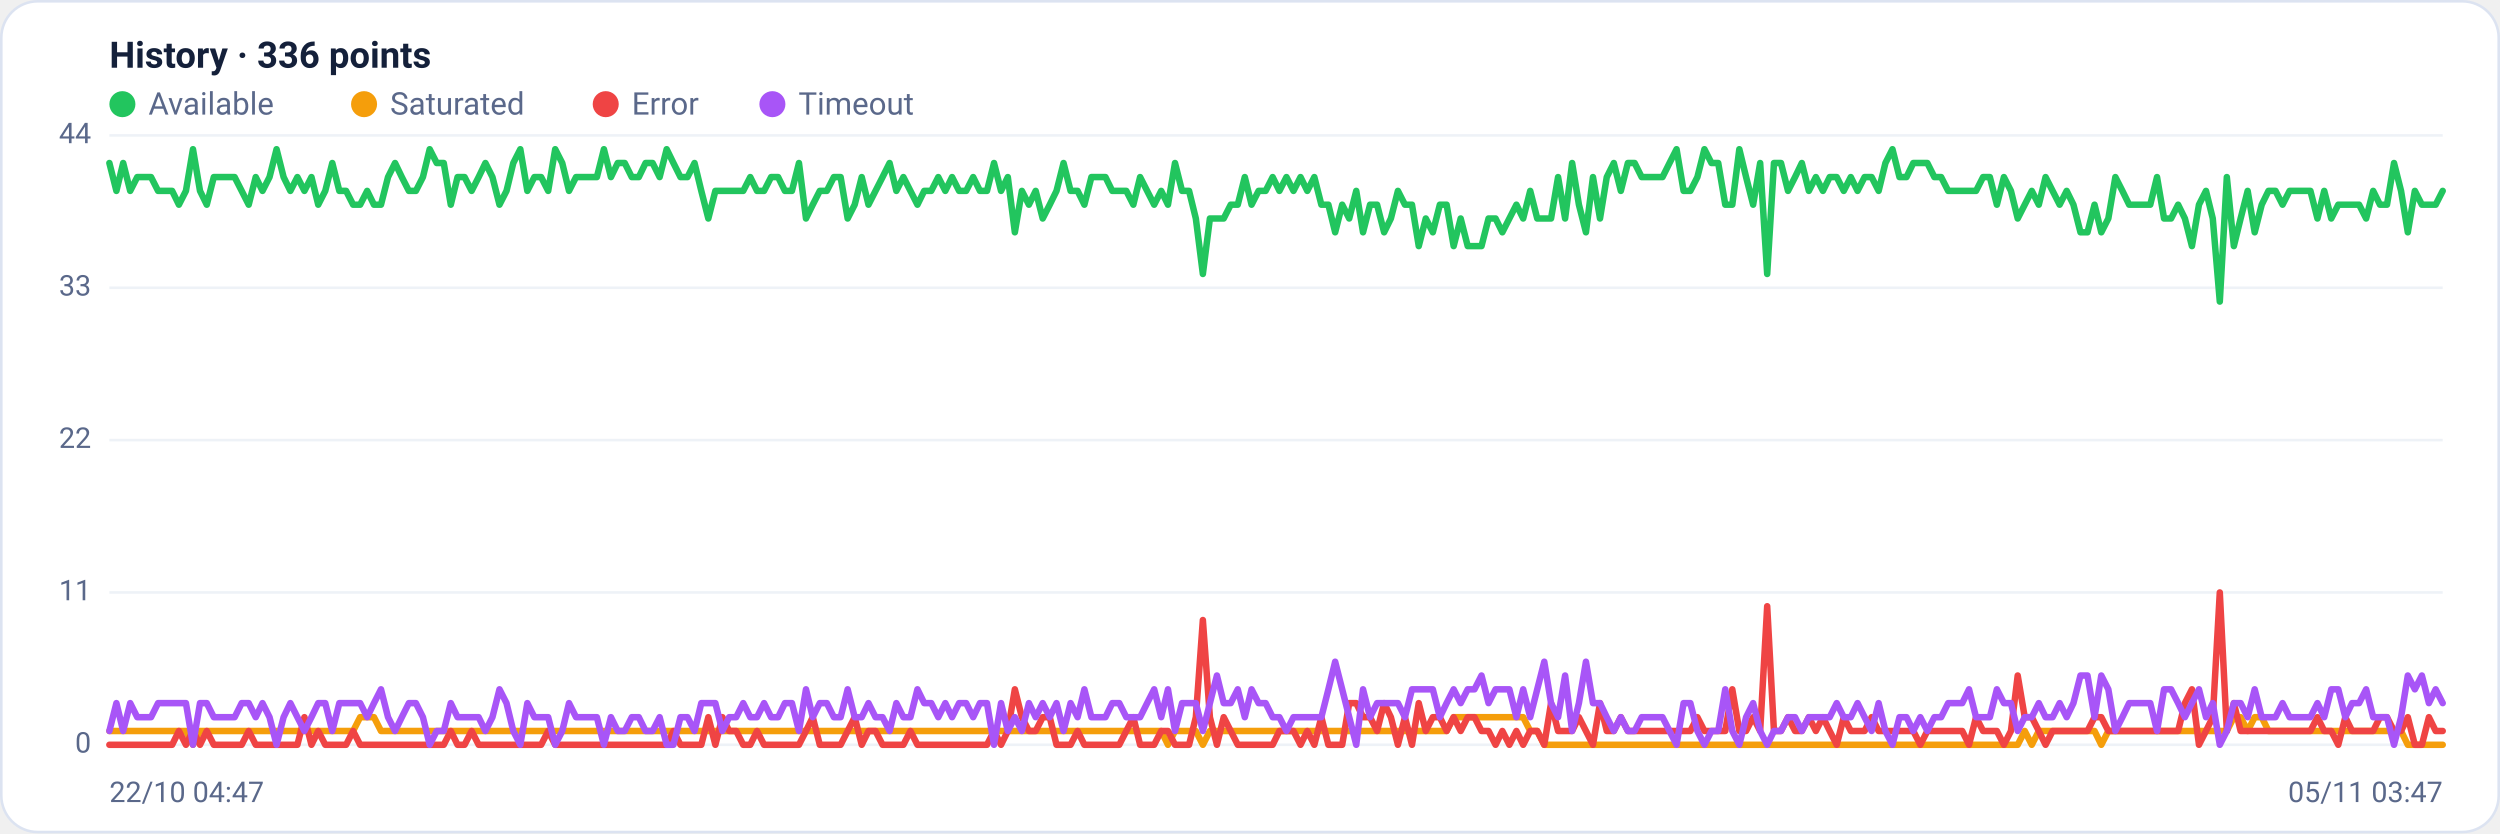
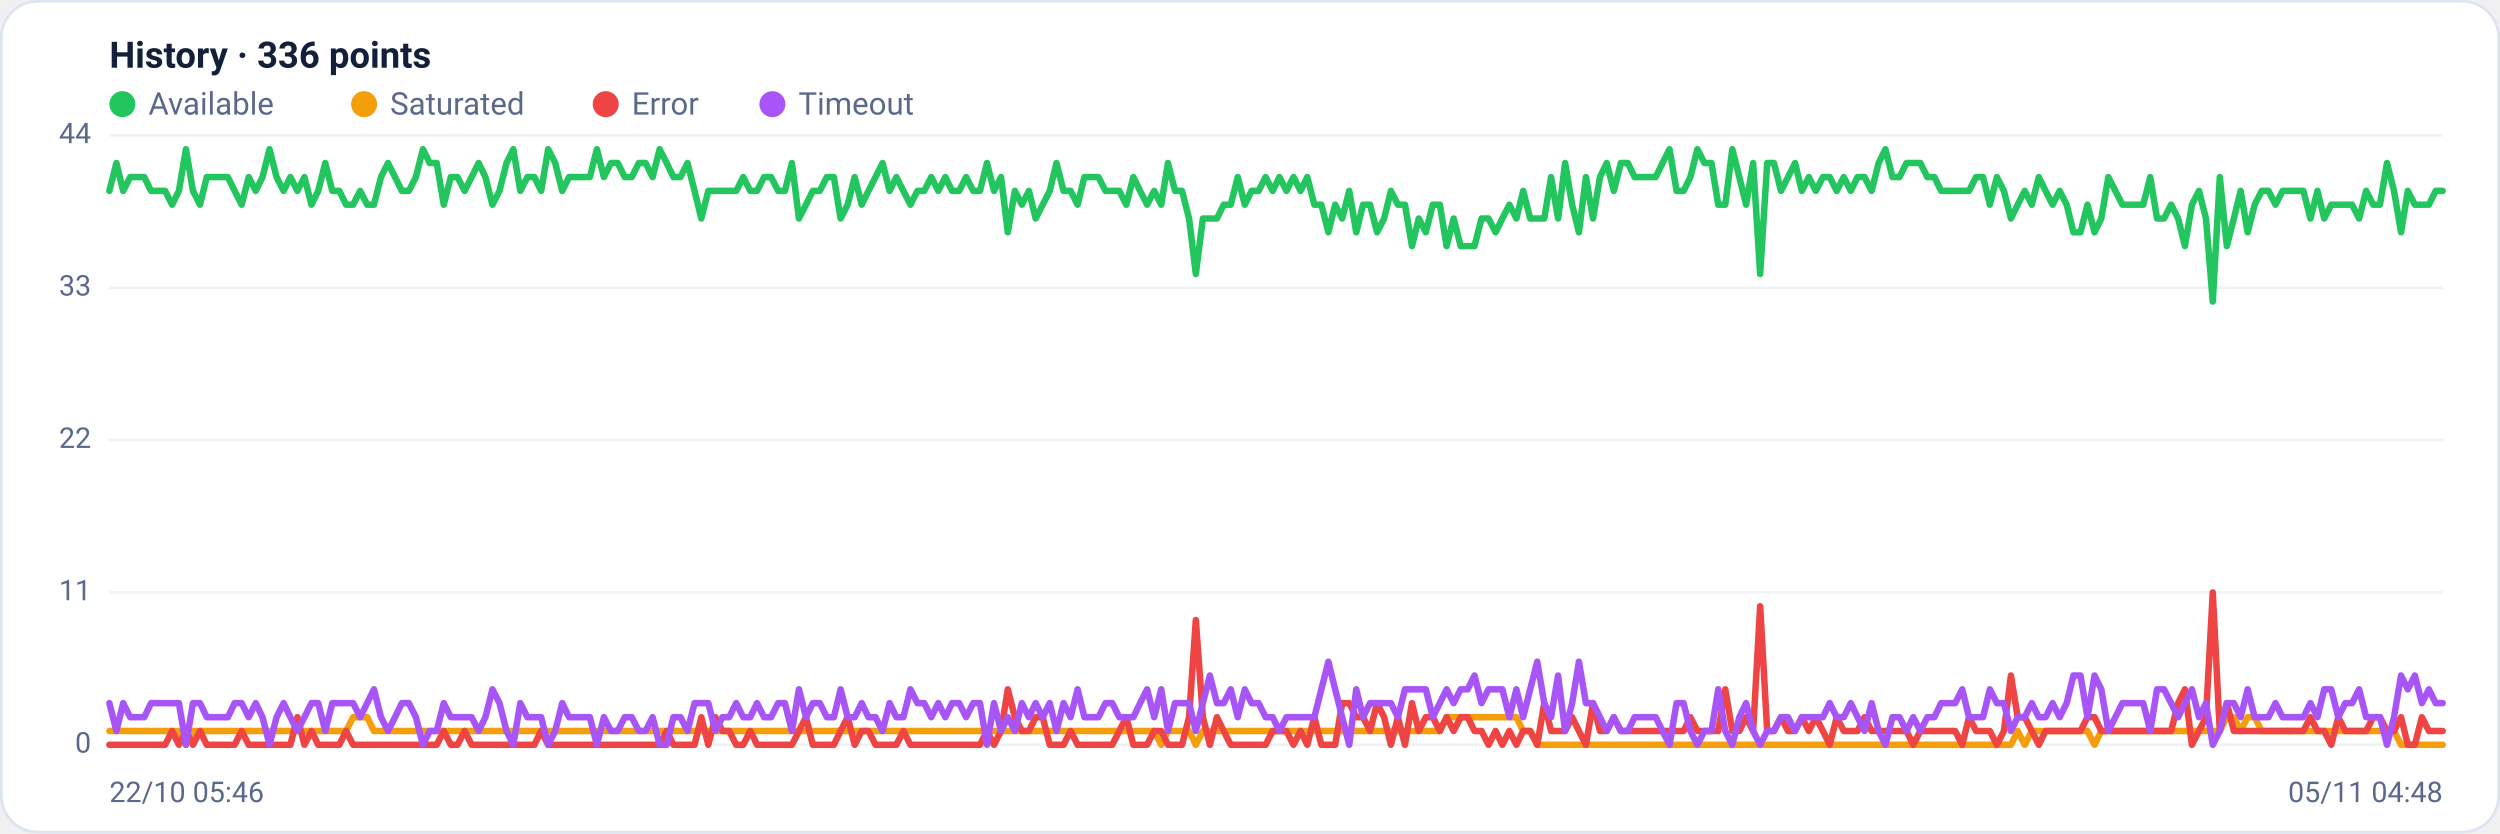
<svg xmlns="http://www.w3.org/2000/svg" viewBox="0 0 960 320" width="960" height="320" font-family="Segoe UI, system-ui, -apple-system, Roboto, Helvetica, Arial, sans-serif" role="img" aria-label="Availability history per region">
  <rect x="0.5" y="0.5" width="959" height="319" rx="14" fill="#ffffff" stroke="#dce3f1" />
  <text x="42" y="26" font-size="14" font-weight="600" fill="#14203a">History · 336 points</text>
  <circle cx="47" cy="40" r="5" fill="#22c55e" />
  <text x="57" y="44" font-size="12" fill="#5a688a">Available</text>
  <circle cx="139.8" cy="40" r="5" fill="#f59e0b" />
  <text x="149.8" y="44" font-size="12" fill="#5a688a">Saturated</text>
  <circle cx="232.6" cy="40" r="5" fill="#ef4444" />
  <text x="242.6" y="44" font-size="12" fill="#5a688a">Error</text>
  <circle cx="296.6" cy="40" r="5" fill="#a855f7" />
  <text x="306.6" y="44" font-size="12" fill="#5a688a">Timeout</text>
  <line x1="42" y1="286.0" x2="938" y2="286.0" stroke="#eef2f7" stroke-width="1" />
  <text x="35" y="289.0" text-anchor="end" font-size="11" fill="#5a688a">0</text>
  <line x1="42" y1="227.5" x2="938" y2="227.5" stroke="#eef2f7" stroke-width="1" />
  <text x="35" y="230.5" text-anchor="end" font-size="11" fill="#5a688a">11</text>
  <line x1="42" y1="169.0" x2="938" y2="169.0" stroke="#eef2f7" stroke-width="1" />
  <text x="35" y="172.0" text-anchor="end" font-size="11" fill="#5a688a">22</text>
  <line x1="42" y1="110.5" x2="938" y2="110.5" stroke="#eef2f7" stroke-width="1" />
  <text x="35" y="113.5" text-anchor="end" font-size="11" fill="#5a688a">33</text>
  <line x1="42" y1="52.0" x2="938" y2="52.0" stroke="#eef2f7" stroke-width="1" />
  <text x="35" y="55.0" text-anchor="end" font-size="11" fill="#5a688a">44</text>
-   <polyline fill="none" stroke="#22c55e" stroke-width="2.5" stroke-linejoin="round" stroke-linecap="round" points="42.0,62.6 44.7,73.3 47.3,62.6 50.0,73.3 52.7,68.0 55.4,68.0 58.0,68.0 60.7,73.3 63.4,73.3 66.1,73.3 68.7,78.6 71.4,73.3 74.1,57.3 76.8,73.3 79.4,78.6 82.1,68.0 84.8,68.0 87.5,68.0 90.1,68.0 92.8,73.3 95.5,78.6 98.2,68.0 100.8,73.3 103.5,68.0 106.2,57.3 108.9,68.0 111.5,73.3 114.2,68.0 116.9,73.3 119.6,68.0 122.2,78.6 124.9,73.3 127.6,62.6 130.3,73.3 132.9,73.3 135.6,78.6 138.3,78.6 141.0,73.3 143.6,78.6 146.3,78.6 149.0,68.0 151.7,62.6 154.3,68.0 157.0,73.3 159.7,73.3 162.4,68.0 165.0,57.3 167.7,62.6 170.4,62.6 173.1,78.6 175.7,68.0 178.4,68.0 181.1,73.3 183.8,68.0 186.4,62.6 189.1,68.0 191.8,78.6 194.5,73.3 197.1,62.6 199.8,57.3 202.5,73.3 205.2,68.0 207.8,68.0 210.5,73.3 213.2,57.3 215.9,62.6 218.5,73.3 221.2,68.0 223.9,68.0 226.5,68.0 229.2,68.0 231.9,57.3 234.6,68.0 237.2,62.6 239.9,62.6 242.6,68.0 245.3,68.0 247.9,62.6 250.6,62.6 253.3,68.0 256.0,57.3 258.6,62.6 261.3,68.0 264.0,68.0 266.7,62.6 269.3,73.3 272.0,83.9 274.7,73.3 277.4,73.3 280.0,73.3 282.7,73.3 285.4,73.3 288.1,68.0 290.7,73.3 293.4,73.3 296.1,68.0 298.8,68.0 301.4,73.3 304.1,73.3 306.8,62.6 309.5,83.9 312.1,78.6 314.8,73.3 317.5,73.3 320.2,68.0 322.8,68.0 325.5,83.9 328.2,78.6 330.9,68.0 333.5,78.6 336.2,73.3 338.9,68.0 341.6,62.6 344.2,73.3 346.9,68.0 349.6,73.3 352.3,78.6 354.9,73.3 357.6,73.3 360.3,68.0 363.0,73.3 365.6,68.0 368.3,73.3 371.0,73.3 373.7,68.0 376.3,73.3 379.0,73.3 381.7,62.6 384.4,73.3 387.0,68.0 389.7,89.2 392.4,73.3 395.1,78.6 397.7,73.3 400.4,83.9 403.1,78.6 405.7,73.3 408.4,62.6 411.1,73.3 413.8,73.3 416.4,78.6 419.1,68.0 421.8,68.0 424.5,68.0 427.1,73.3 429.8,73.3 432.5,73.3 435.2,78.6 437.8,68.0 440.5,73.3 443.2,78.6 445.9,73.3 448.5,78.6 451.2,62.6 453.9,73.3 456.6,73.3 459.2,83.9 461.9,105.2 464.6,83.9 467.3,83.9 469.9,83.9 472.6,78.6 475.3,78.6 478.0,68.0 480.6,78.6 483.3,73.3 486.0,73.3 488.7,68.0 491.3,73.3 494.0,68.0 496.7,73.3 499.4,68.0 502.0,73.3 504.7,68.0 507.4,78.6 510.1,78.6 512.7,89.2 515.4,78.6 518.1,83.9 520.8,73.3 523.4,89.2 526.1,78.6 528.8,78.6 531.5,89.2 534.1,83.9 536.8,73.3 539.5,78.6 542.2,78.6 544.8,94.5 547.5,83.9 550.2,89.2 552.9,78.6 555.5,78.6 558.2,94.5 560.9,83.9 563.6,94.5 566.2,94.5 568.9,94.5 571.6,83.9 574.3,83.9 576.9,89.2 579.6,83.9 582.3,78.6 584.9,83.9 587.6,73.3 590.3,83.9 593.0,83.9 595.6,83.9 598.3,68.0 601.0,83.9 603.7,62.6 606.3,78.6 609.0,89.2 611.7,68.0 614.4,83.9 617.0,68.0 619.7,62.6 622.4,73.3 625.1,62.6 627.7,62.6 630.4,68.0 633.1,68.0 635.8,68.0 638.4,68.0 641.1,62.6 643.8,57.3 646.5,73.3 649.1,73.3 651.8,68.0 654.5,57.3 657.2,62.6 659.8,62.6 662.5,78.6 665.2,78.6 667.9,57.3 670.5,68.0 673.2,78.6 675.9,62.6 678.6,105.2 681.2,62.6 683.9,62.6 686.6,73.3 689.3,68.0 691.9,62.6 694.6,73.3 697.3,68.0 700.0,73.3 702.6,68.0 705.3,68.0 708.0,73.3 710.7,68.0 713.3,73.3 716.0,68.0 718.7,68.0 721.4,73.3 724.0,62.6 726.7,57.3 729.4,68.0 732.1,68.0 734.7,62.6 737.4,62.6 740.1,62.6 742.8,68.0 745.4,68.0 748.1,73.3 750.8,73.3 753.5,73.3 756.1,73.3 758.8,73.3 761.5,68.0 764.1,68.0 766.8,78.6 769.5,68.0 772.2,73.3 774.8,83.9 777.5,78.6 780.2,73.3 782.9,78.6 785.5,68.0 788.2,73.3 790.9,78.6 793.6,73.3 796.2,78.6 798.9,89.2 801.6,89.2 804.3,78.6 806.9,89.2 809.6,83.9 812.3,68.0 815.0,73.3 817.6,78.6 820.3,78.6 823.0,78.6 825.7,78.6 828.3,68.0 831.0,83.9 833.7,83.9 836.4,78.6 839.0,83.9 841.7,94.5 844.4,78.6 847.1,73.3 849.7,83.9 852.4,115.8 855.1,68.0 857.8,94.5 860.4,83.9 863.1,73.3 865.8,89.2 868.5,78.6 871.1,73.3 873.8,73.3 876.5,78.6 879.2,73.3 881.8,73.3 884.5,73.3 887.2,73.3 889.9,83.9 892.5,73.3 895.2,83.9 897.9,78.6 900.6,78.6 903.2,78.6 905.9,78.6 908.6,83.9 911.3,73.3 913.9,78.6 916.6,78.6 919.3,62.6 922.0,73.3 924.6,89.2 927.3,73.3 930.0,78.6 932.7,78.6 935.3,78.6 938.0,73.3" />
-   <polyline fill="none" stroke="#f59e0b" stroke-width="2.5" stroke-linejoin="round" stroke-linecap="round" points="42.0,280.7 44.7,280.7 47.3,280.7 50.0,280.7 52.7,280.7 55.4,280.7 58.0,280.7 60.7,280.7 63.4,280.7 66.1,280.7 68.7,280.7 71.4,280.7 74.1,286.0 76.8,280.7 79.4,280.7 82.1,280.7 84.8,280.7 87.5,280.7 90.1,280.7 92.8,280.7 95.5,280.7 98.2,280.7 100.8,280.7 103.5,280.7 106.2,280.7 108.9,280.7 111.5,280.7 114.2,280.7 116.9,280.7 119.6,280.7 122.2,280.7 124.9,280.7 127.6,280.7 130.3,280.7 132.9,280.7 135.6,280.7 138.3,275.4 141.0,275.4 143.6,275.4 146.3,280.7 149.0,280.7 151.7,280.7 154.3,280.7 157.0,280.7 159.7,280.7 162.4,280.7 165.0,280.7 167.7,280.7 170.4,280.7 173.1,280.7 175.7,280.7 178.4,280.7 181.1,280.7 183.8,280.7 186.4,280.7 189.1,280.7 191.8,280.7 194.5,280.7 197.1,280.7 199.8,280.7 202.5,280.7 205.2,280.7 207.8,280.7 210.5,280.7 213.2,280.7 215.9,280.7 218.5,280.7 221.2,280.7 223.9,280.7 226.5,280.7 229.2,280.7 231.9,280.7 234.6,280.7 237.2,280.7 239.9,280.7 242.6,280.7 245.3,280.7 247.9,280.7 250.6,280.7 253.3,280.7 256.0,280.7 258.6,280.7 261.3,280.7 264.0,280.7 266.7,280.7 269.3,280.7 272.0,280.7 274.7,280.7 277.4,280.7 280.0,280.7 282.7,280.7 285.4,280.7 288.1,280.7 290.7,280.7 293.4,280.7 296.1,280.7 298.8,280.7 301.4,280.7 304.1,280.7 306.8,280.7 309.5,280.7 312.1,280.7 314.8,280.7 317.5,280.7 320.2,280.7 322.8,280.7 325.5,280.7 328.2,280.7 330.9,280.7 333.5,280.7 336.2,280.7 338.9,280.7 341.6,280.7 344.2,280.7 346.9,280.7 349.6,280.7 352.3,280.7 354.9,280.7 357.6,280.7 360.3,280.7 363.0,280.7 365.6,280.7 368.3,280.7 371.0,280.7 373.7,280.7 376.3,280.7 379.0,280.7 381.7,280.7 384.4,280.7 387.0,280.7 389.7,280.7 392.4,280.7 395.1,280.7 397.7,280.7 400.4,280.7 403.1,280.7 405.7,280.7 408.4,280.7 411.1,280.7 413.8,280.7 416.4,280.7 419.1,280.7 421.8,280.7 424.5,280.7 427.1,280.7 429.8,280.7 432.5,280.7 435.2,280.7 437.8,280.7 440.5,280.7 443.2,280.7 445.9,280.7 448.5,286.0 451.2,280.7 453.9,280.7 456.6,280.7 459.2,280.7 461.9,286.0 464.6,280.7 467.3,280.7 469.9,280.7 472.6,280.7 475.3,280.7 478.0,280.7 480.6,280.7 483.3,280.7 486.0,280.7 488.7,280.7 491.3,280.7 494.0,280.7 496.7,280.7 499.4,280.7 502.0,280.7 504.7,280.7 507.4,280.7 510.1,280.7 512.7,280.7 515.4,280.7 518.1,280.7 520.8,280.7 523.4,280.7 526.1,280.7 528.8,280.7 531.5,280.7 534.1,280.7 536.8,280.7 539.5,280.7 542.2,280.7 544.8,280.7 547.5,280.7 550.2,280.7 552.9,280.7 555.5,280.7 558.2,275.4 560.9,275.4 563.6,275.4 566.2,275.4 568.9,275.4 571.6,275.4 574.3,275.4 576.9,275.4 579.6,275.4 582.3,275.4 584.9,275.4 587.6,280.7 590.3,280.7 593.0,286.0 595.6,286.0 598.3,286.0 601.0,286.0 603.7,286.0 606.3,286.0 609.0,286.0 611.7,286.0 614.4,286.0 617.0,286.0 619.7,286.0 622.4,286.0 625.1,286.0 627.7,286.0 630.4,286.0 633.1,286.0 635.8,286.0 638.4,286.0 641.1,286.0 643.8,286.0 646.5,286.0 649.1,286.0 651.8,286.0 654.5,286.0 657.2,286.0 659.8,286.0 662.5,286.0 665.2,286.0 667.9,286.0 670.5,286.0 673.2,286.0 675.9,286.0 678.6,286.0 681.2,286.0 683.9,286.0 686.6,286.0 689.3,286.0 691.9,286.0 694.6,286.0 697.3,286.0 700.0,286.0 702.6,286.0 705.3,286.0 708.0,286.0 710.7,286.0 713.3,286.0 716.0,286.0 718.7,286.0 721.4,286.0 724.0,286.0 726.7,286.0 729.4,286.0 732.1,286.0 734.7,286.0 737.4,286.0 740.1,286.0 742.8,286.0 745.4,286.0 748.1,286.0 750.8,286.0 753.5,286.0 756.1,286.0 758.8,286.0 761.5,286.0 764.1,286.0 766.8,286.0 769.5,286.0 772.2,286.0 774.8,286.0 777.5,280.7 780.2,286.0 782.9,280.7 785.5,280.7 788.2,280.7 790.9,280.7 793.6,280.7 796.2,280.7 798.9,280.7 801.6,280.7 804.3,280.7 806.9,286.0 809.6,280.7 812.3,280.7 815.0,280.7 817.6,280.7 820.3,280.7 823.0,280.7 825.7,280.7 828.3,280.7 831.0,280.7 833.7,280.7 836.4,280.7 839.0,280.7 841.7,280.7 844.4,280.7 847.1,280.7 849.7,280.7 852.4,280.7 855.1,280.7 857.8,275.4 860.4,275.4 863.1,280.7 865.8,275.4 868.5,275.4 871.1,280.7 873.8,280.7 876.5,280.7 879.2,280.7 881.8,280.7 884.5,280.7 887.2,280.7 889.9,280.7 892.5,280.7 895.2,280.7 897.9,280.7 900.6,280.7 903.2,280.7 905.9,280.7 908.6,280.7 911.3,280.7 913.9,280.7 916.6,280.7 919.3,280.7 922.0,280.7 924.6,286.0 927.3,286.0 930.0,286.0 932.7,286.0 935.3,286.0 938.0,286.0" />
-   <polyline fill="none" stroke="#ef4444" stroke-width="2.5" stroke-linejoin="round" stroke-linecap="round" points="42.0,286.0 44.7,286.0 47.3,286.0 50.0,286.0 52.7,286.0 55.4,286.0 58.0,286.0 60.7,286.0 63.4,286.0 66.1,286.0 68.7,280.7 71.4,286.0 74.1,280.7 76.8,286.0 79.4,280.7 82.1,286.0 84.8,286.0 87.5,286.0 90.1,286.0 92.8,286.0 95.5,280.7 98.2,286.0 100.8,286.0 103.5,286.0 106.2,286.0 108.9,286.0 111.5,286.0 114.2,286.0 116.9,275.4 119.6,286.0 122.2,280.7 124.9,286.0 127.6,286.0 130.3,286.0 132.9,286.0 135.6,280.7 138.3,286.0 141.0,286.0 143.6,286.0 146.3,286.0 149.0,286.0 151.7,286.0 154.3,286.0 157.0,286.0 159.7,286.0 162.4,286.0 165.0,286.0 167.7,286.0 170.4,286.0 173.1,280.7 175.7,286.0 178.4,286.0 181.1,280.7 183.8,286.0 186.4,286.0 189.1,286.0 191.8,286.0 194.5,286.0 197.1,286.0 199.8,286.0 202.5,286.0 205.2,286.0 207.8,286.0 210.5,280.7 213.2,286.0 215.9,286.0 218.5,286.0 221.2,286.0 223.9,286.0 226.5,286.0 229.2,286.0 231.9,286.0 234.6,286.0 237.2,286.0 239.9,286.0 242.6,286.0 245.3,286.0 247.9,286.0 250.6,286.0 253.3,286.0 256.0,286.0 258.6,280.7 261.3,286.0 264.0,286.0 266.7,286.0 269.3,286.0 272.0,275.4 274.7,286.0 277.4,275.4 280.0,280.7 282.7,280.7 285.4,286.0 288.1,286.0 290.7,280.7 293.4,286.0 296.1,286.0 298.8,286.0 301.4,286.0 304.1,286.0 306.8,286.0 309.5,280.7 312.1,275.4 314.8,286.0 317.5,286.0 320.2,286.0 322.8,286.0 325.5,280.7 328.2,275.4 330.9,286.0 333.5,280.7 336.2,280.7 338.9,286.0 341.6,286.0 344.2,286.0 346.9,286.0 349.6,280.7 352.3,286.0 354.9,286.0 357.6,286.0 360.3,286.0 363.0,286.0 365.6,286.0 368.3,286.0 371.0,286.0 373.7,286.0 376.3,286.0 379.0,286.0 381.7,280.7 384.4,286.0 387.0,280.7 389.7,264.7 392.4,275.4 395.1,280.7 397.7,280.7 400.4,275.4 403.1,275.4 405.7,286.0 408.4,286.0 411.1,286.0 413.8,280.7 416.4,286.0 419.1,286.0 421.8,286.0 424.5,286.0 427.1,286.0 429.8,286.0 432.5,280.7 435.2,275.4 437.8,286.0 440.5,286.0 443.2,286.0 445.9,280.7 448.5,280.7 451.2,286.0 453.9,286.0 456.6,286.0 459.2,275.4 461.9,238.1 464.6,275.4 467.3,286.0 469.9,275.4 472.6,280.7 475.3,286.0 478.0,286.0 480.6,286.0 483.3,286.0 486.0,286.0 488.7,286.0 491.3,280.7 494.0,280.7 496.7,280.7 499.4,286.0 502.0,280.7 504.7,286.0 507.4,275.4 510.1,286.0 512.7,286.0 515.4,286.0 518.1,270.0 520.8,270.0 523.4,275.4 526.1,275.4 528.8,280.7 531.5,270.0 534.1,275.4 536.8,286.0 539.5,275.4 542.2,286.0 544.8,270.0 547.5,280.7 550.2,275.4 552.9,275.4 555.5,280.7 558.2,275.4 560.9,280.7 563.6,275.4 566.2,275.4 568.9,280.7 571.6,280.7 574.3,286.0 576.9,280.7 579.6,286.0 582.3,280.7 584.9,286.0 587.6,280.7 590.3,280.7 593.0,286.0 595.6,270.0 598.3,280.7 601.0,280.7 603.7,280.7 606.3,275.4 609.0,280.7 611.7,286.0 614.4,270.0 617.0,280.7 619.7,280.7 622.4,275.4 625.1,280.7 627.7,280.7 630.4,280.7 633.1,280.7 635.8,280.7 638.4,280.7 641.1,280.7 643.8,280.7 646.5,280.7 649.1,280.7 651.8,275.4 654.5,280.7 657.2,280.7 659.8,280.7 662.5,280.7 665.2,264.7 667.9,280.7 670.5,280.7 673.2,275.4 675.9,280.7 678.6,232.8 681.2,280.7 683.9,280.7 686.6,275.4 689.3,280.7 691.9,280.7 694.6,275.4 697.3,280.7 700.0,275.4 702.6,280.7 705.3,286.0 708.0,275.4 710.7,280.7 713.3,280.7 716.0,280.7 718.7,275.4 721.4,280.7 724.0,280.7 726.7,280.7 729.4,280.7 732.1,280.7 734.7,280.7 737.4,286.0 740.1,280.7 742.8,280.7 745.4,280.7 748.1,280.7 750.8,280.7 753.5,280.7 756.1,286.0 758.8,275.4 761.5,280.7 764.1,280.7 766.8,280.7 769.5,286.0 772.2,280.7 774.8,259.4 777.5,275.4 780.2,275.4 782.9,280.7 785.5,286.0 788.2,280.7 790.9,280.7 793.6,280.7 796.2,280.7 798.9,280.7 801.6,280.7 804.3,275.4 806.9,275.4 809.6,280.7 812.3,280.7 815.0,280.7 817.6,280.7 820.3,280.7 823.0,280.7 825.7,280.7 828.3,280.7 831.0,280.7 833.7,280.7 836.4,280.7 839.0,270.0 841.7,264.7 844.4,286.0 847.1,280.7 849.7,275.4 852.4,227.5 855.1,280.7 857.8,270.0 860.4,280.7 863.1,280.7 865.8,280.7 868.5,280.7 871.1,280.7 873.8,280.7 876.5,280.7 879.2,280.7 881.8,280.7 884.5,280.7 887.2,280.7 889.9,275.4 892.5,280.7 895.2,280.7 897.9,286.0 900.6,275.4 903.2,280.7 905.9,280.7 908.6,280.7 911.3,280.7 913.9,275.4 916.6,275.4 919.3,280.7 922.0,280.7 924.6,275.4 927.3,286.0 930.0,286.0 932.7,275.4 935.3,280.7 938.0,280.7" />
-   <polyline fill="none" stroke="#a855f7" stroke-width="2.5" stroke-linejoin="round" stroke-linecap="round" points="42.0,280.7 44.7,270.0 47.3,280.7 50.0,270.0 52.7,275.4 55.4,275.4 58.0,275.4 60.7,270.0 63.4,270.0 66.1,270.0 68.7,270.0 71.4,270.0 74.1,286.0 76.8,270.0 79.4,270.0 82.1,275.4 84.8,275.4 87.5,275.4 90.1,275.4 92.8,270.0 95.5,270.0 98.2,275.4 100.8,270.0 103.5,275.4 106.2,286.0 108.9,275.4 111.5,270.0 114.2,275.4 116.9,280.7 119.6,275.4 122.2,270.0 124.9,270.0 127.6,280.7 130.3,270.0 132.9,270.0 135.6,270.0 138.3,270.0 141.0,275.4 143.6,270.0 146.3,264.7 149.0,275.4 151.7,280.7 154.3,275.4 157.0,270.0 159.7,270.0 162.4,275.4 165.0,286.0 167.7,280.7 170.4,280.7 173.1,270.0 175.7,275.4 178.4,275.4 181.1,275.4 183.8,275.4 186.4,280.7 189.1,275.4 191.8,264.7 194.5,270.0 197.1,280.7 199.8,286.0 202.5,270.0 205.2,275.4 207.8,275.4 210.5,275.4 213.2,286.0 215.9,280.7 218.5,270.0 221.2,275.4 223.9,275.4 226.5,275.4 229.2,275.4 231.9,286.0 234.6,275.4 237.2,280.7 239.9,280.7 242.6,275.4 245.3,275.4 247.9,280.7 250.6,280.7 253.3,275.4 256.0,286.0 258.6,286.0 261.3,275.4 264.0,275.4 266.7,280.7 269.3,270.0 272.0,270.0 274.7,270.0 277.4,280.7 280.0,275.4 282.7,275.4 285.4,270.0 288.1,275.4 290.7,275.4 293.4,270.0 296.1,275.4 298.8,275.4 301.4,270.0 304.1,270.0 306.8,280.7 309.5,264.7 312.1,275.4 314.8,270.0 317.5,270.0 320.2,275.4 322.8,275.4 325.5,264.7 328.2,275.4 330.9,275.4 333.5,270.0 336.2,275.4 338.9,275.4 341.6,280.7 344.2,270.0 346.9,275.4 349.6,275.4 352.3,264.7 354.9,270.0 357.6,270.0 360.3,275.4 363.0,270.0 365.6,275.4 368.3,270.0 371.0,270.0 373.7,275.4 376.3,270.0 379.0,270.0 381.7,286.0 384.4,270.0 387.0,280.7 389.7,275.4 392.4,280.7 395.1,270.0 397.7,275.4 400.4,270.0 403.1,275.4 405.7,270.0 408.4,280.7 411.1,270.0 413.8,275.4 416.4,264.7 419.1,275.4 421.8,275.4 424.5,275.4 427.1,270.0 429.8,270.0 432.5,275.4 435.2,275.4 437.8,275.4 440.5,270.0 443.2,264.7 445.9,275.4 448.5,264.7 451.2,280.7 453.9,270.0 456.6,270.0 459.2,270.0 461.9,280.7 464.6,270.0 467.3,259.4 469.9,270.0 472.6,270.0 475.3,264.7 478.0,275.4 480.6,264.7 483.3,270.0 486.0,270.0 488.7,275.4 491.3,275.4 494.0,280.7 496.7,275.4 499.4,275.4 502.0,275.4 504.7,275.4 507.4,275.4 510.1,264.7 512.7,254.1 515.4,264.7 518.1,275.4 520.8,286.0 523.4,264.7 526.1,275.4 528.8,270.0 531.5,270.0 534.1,270.0 536.8,270.0 539.5,275.4 542.2,264.7 544.8,264.7 547.5,264.7 550.2,264.7 552.9,275.4 555.5,270.0 558.2,264.7 560.9,270.0 563.6,264.7 566.2,264.7 568.9,259.4 571.6,270.0 574.3,264.7 576.9,264.7 579.6,264.7 582.3,275.4 584.9,264.7 587.6,275.4 590.3,264.7 593.0,254.1 595.6,270.0 598.3,275.4 601.0,259.4 603.7,280.7 606.3,270.0 609.0,254.1 611.7,270.0 614.4,270.0 617.0,275.4 619.7,280.7 622.4,275.4 625.1,280.7 627.7,280.7 630.4,275.4 633.1,275.4 635.8,275.4 638.4,275.4 641.1,280.7 643.8,286.0 646.5,270.0 649.1,270.0 651.8,280.7 654.5,286.0 657.2,280.7 659.8,280.7 662.5,264.7 665.2,280.7 667.9,286.0 670.5,275.4 673.2,270.0 675.9,280.7 678.6,286.0 681.2,280.7 683.9,280.7 686.6,275.4 689.3,275.4 691.9,280.7 694.6,275.4 697.3,275.4 700.0,275.4 702.6,275.4 705.3,270.0 708.0,275.4 710.7,275.4 713.3,270.0 716.0,275.4 718.7,280.7 721.4,270.0 724.0,280.7 726.7,286.0 729.4,275.4 732.1,275.4 734.7,280.7 737.4,275.4 740.1,280.7 742.8,275.4 745.4,275.4 748.1,270.0 750.8,270.0 753.5,270.0 756.1,264.7 758.8,275.4 761.5,275.4 764.1,275.4 766.8,264.7 769.5,270.0 772.2,270.0 774.8,280.7 777.5,275.4 780.2,275.4 782.9,270.0 785.5,275.4 788.2,275.4 790.9,270.0 793.6,275.4 796.2,270.0 798.9,259.4 801.6,259.4 804.3,275.4 806.9,259.4 809.6,264.7 812.3,280.7 815.0,275.4 817.6,270.0 820.3,270.0 823.0,270.0 825.7,270.0 828.3,280.7 831.0,264.7 833.7,264.7 836.4,270.0 839.0,275.4 841.7,270.0 844.4,264.7 847.1,275.4 849.7,270.0 852.4,286.0 855.1,280.7 857.8,270.0 860.4,270.0 863.1,275.4 865.8,264.7 868.5,275.4 871.1,275.4 873.8,275.4 876.5,270.0 879.2,275.4 881.8,275.4 884.5,275.4 887.2,275.4 889.9,270.0 892.5,275.4 895.2,264.7 897.9,264.7 900.6,275.4 903.2,270.0 905.9,270.0 908.6,264.7 911.3,275.4 913.9,275.4 916.6,275.4 919.3,286.0 922.0,275.4 924.6,259.4 927.3,264.7 930.0,259.4 932.7,270.0 935.3,264.7 938.0,270.0" />
-   <text x="42" y="308" font-size="11" fill="#5a688a">22/10 04:47</text>
-   <text x="938" y="308" text-anchor="end" font-size="11" fill="#5a688a">05/11 03:47</text>
+   <polyline fill="none" stroke="#22c55e" stroke-width="2.5" stroke-linejoin="round" stroke-linecap="round" points="42.0,73.3 44.7,62.6 47.3,73.3 50.0,68.0 52.7,68.0 55.4,68.0 58.0,73.3 60.7,73.3 63.4,73.3 66.1,78.6 68.7,73.3 71.4,57.3 74.1,73.3 76.8,78.6 79.4,68.0 82.1,68.0 84.8,68.0 87.5,68.0 90.1,73.3 92.8,78.6 95.5,68.0 98.2,73.3 100.8,68.0 103.5,57.3 106.2,68.0 108.9,73.3 111.5,68.0 114.2,73.3 116.9,68.0 119.6,78.6 122.2,73.3 124.9,62.6 127.6,73.3 130.3,73.3 132.9,78.6 135.6,78.6 138.3,73.3 141.0,78.6 143.6,78.6 146.3,68.0 149.0,62.6 151.7,68.0 154.3,73.3 157.0,73.3 159.7,68.0 162.4,57.3 165.0,62.6 167.7,62.6 170.4,78.6 173.1,68.0 175.7,68.0 178.4,73.3 181.1,68.0 183.8,62.6 186.4,68.0 189.1,78.6 191.8,73.3 194.5,62.6 197.1,57.3 199.8,73.3 202.5,68.0 205.2,68.0 207.8,73.3 210.5,57.3 213.2,62.6 215.9,73.3 218.5,68.0 221.2,68.0 223.9,68.0 226.5,68.0 229.2,57.3 231.9,68.0 234.6,62.6 237.2,62.6 239.9,68.0 242.6,68.0 245.3,62.6 247.9,62.6 250.6,68.0 253.3,57.3 256.0,62.6 258.6,68.0 261.3,68.0 264.0,62.6 266.7,73.3 269.3,83.9 272.0,73.3 274.7,73.3 277.4,73.3 280.0,73.3 282.7,73.3 285.4,68.0 288.1,73.3 290.7,73.3 293.4,68.0 296.1,68.0 298.8,73.3 301.4,73.3 304.1,62.6 306.8,83.9 309.5,78.6 312.1,73.3 314.8,73.3 317.5,68.0 320.2,68.0 322.8,83.9 325.5,78.6 328.2,68.0 330.9,78.6 333.5,73.3 336.2,68.0 338.9,62.6 341.6,73.3 344.2,68.0 346.9,73.3 349.6,78.6 352.3,73.3 354.9,73.3 357.6,68.0 360.3,73.3 363.0,68.0 365.6,73.3 368.3,73.3 371.0,68.0 373.7,73.3 376.3,73.3 379.0,62.6 381.7,73.3 384.4,68.0 387.0,89.2 389.7,73.3 392.4,78.6 395.1,73.3 397.7,83.9 400.4,78.6 403.1,73.3 405.7,62.6 408.4,73.3 411.1,73.3 413.8,78.6 416.4,68.0 419.1,68.0 421.8,68.0 424.5,73.3 427.1,73.3 429.8,73.3 432.5,78.6 435.2,68.0 437.8,73.3 440.5,78.6 443.2,73.3 445.9,78.6 448.5,62.6 451.2,73.3 453.9,73.3 456.6,83.9 459.2,105.2 461.9,83.9 464.6,83.9 467.3,83.9 469.9,78.6 472.6,78.6 475.3,68.0 478.0,78.6 480.6,73.3 483.3,73.3 486.0,68.0 488.7,73.3 491.3,68.0 494.0,73.3 496.7,68.0 499.4,73.3 502.0,68.0 504.7,78.6 507.4,78.6 510.1,89.2 512.7,78.6 515.4,83.9 518.1,73.3 520.8,89.2 523.4,78.6 526.1,78.6 528.8,89.2 531.5,83.9 534.1,73.3 536.8,78.6 539.5,78.6 542.2,94.5 544.8,83.9 547.5,89.2 550.2,78.6 552.9,78.6 555.5,94.5 558.2,83.9 560.9,94.5 563.6,94.5 566.2,94.5 568.9,83.9 571.6,83.9 574.3,89.2 576.9,83.9 579.6,78.6 582.3,83.9 584.9,73.3 587.6,83.9 590.3,83.9 593.0,83.9 595.6,68.0 598.3,83.9 601.0,62.6 603.7,78.6 606.3,89.2 609.0,68.0 611.7,83.9 614.4,68.0 617.0,62.6 619.7,73.3 622.4,62.6 625.1,62.6 627.7,68.0 630.4,68.0 633.1,68.0 635.8,68.0 638.4,62.6 641.1,57.3 643.8,73.3 646.5,73.3 649.1,68.0 651.8,57.3 654.5,62.6 657.2,62.6 659.8,78.6 662.5,78.6 665.2,57.3 667.9,68.0 670.5,78.6 673.2,62.6 675.9,105.2 678.6,62.6 681.2,62.6 683.9,73.3 686.6,68.0 689.3,62.6 691.9,73.3 694.6,68.0 697.3,73.3 700.0,68.0 702.6,68.0 705.3,73.3 708.0,68.0 710.7,73.3 713.3,68.0 716.0,68.0 718.7,73.3 721.4,62.6 724.0,57.3 726.7,68.0 729.4,68.0 732.1,62.6 734.7,62.6 737.4,62.6 740.1,68.0 742.8,68.0 745.4,73.3 748.1,73.3 750.8,73.3 753.5,73.3 756.1,73.3 758.8,68.0 761.5,68.0 764.1,78.6 766.8,68.0 769.5,73.3 772.2,83.9 774.8,78.6 777.5,73.3 780.2,78.6 782.9,68.0 785.5,73.3 788.2,78.6 790.9,73.3 793.6,78.6 796.2,89.2 798.9,89.2 801.6,78.6 804.3,89.2 806.9,83.9 809.6,68.0 812.3,73.3 815.0,78.6 817.6,78.6 820.3,78.6 823.0,78.6 825.7,68.0 828.3,83.9 831.0,83.9 833.7,78.6 836.4,83.9 839.0,94.5 841.7,78.6 844.4,73.3 847.1,83.9 849.7,115.8 852.4,68.0 855.1,94.5 857.8,83.9 860.4,73.3 863.1,89.2 865.8,78.6 868.5,73.3 871.1,73.3 873.8,78.6 876.5,73.3 879.2,73.3 881.8,73.3 884.5,73.3 887.2,83.9 889.9,73.3 892.5,83.9 895.2,78.6 897.9,78.6 900.6,78.6 903.2,78.6 905.9,83.9 908.6,73.3 911.3,78.6 913.9,78.6 916.6,62.6 919.3,73.3 922.0,89.2 924.6,73.3 927.3,78.6 930.0,78.6 932.7,78.6 935.3,73.3 938.0,73.3" />
+   <polyline fill="none" stroke="#f59e0b" stroke-width="2.5" stroke-linejoin="round" stroke-linecap="round" points="42.0,280.7 44.7,280.7 47.3,280.7 50.0,280.7 52.7,280.7 55.4,280.7 58.0,280.7 60.7,280.7 63.4,280.7 66.1,280.7 68.7,280.7 71.4,286.0 74.1,280.7 76.8,280.7 79.4,280.7 82.1,280.7 84.8,280.7 87.5,280.7 90.1,280.7 92.8,280.7 95.5,280.7 98.2,280.7 100.8,280.7 103.5,280.7 106.2,280.7 108.9,280.7 111.5,280.7 114.2,280.7 116.9,280.7 119.6,280.7 122.2,280.7 124.9,280.7 127.6,280.7 130.3,280.7 132.9,280.7 135.6,275.4 138.3,275.4 141.0,275.4 143.6,280.7 146.3,280.7 149.0,280.7 151.7,280.7 154.3,280.7 157.0,280.7 159.7,280.7 162.4,280.7 165.0,280.7 167.7,280.7 170.4,280.7 173.1,280.7 175.7,280.7 178.4,280.7 181.1,280.7 183.8,280.7 186.4,280.7 189.1,280.7 191.8,280.7 194.5,280.7 197.1,280.7 199.8,280.7 202.5,280.7 205.2,280.7 207.8,280.7 210.5,280.7 213.2,280.7 215.9,280.7 218.5,280.7 221.2,280.7 223.9,280.7 226.5,280.7 229.2,280.7 231.9,280.7 234.6,280.7 237.2,280.7 239.9,280.7 242.6,280.7 245.3,280.7 247.9,280.7 250.6,280.7 253.3,280.7 256.0,280.7 258.6,280.7 261.3,280.7 264.0,280.7 266.7,280.7 269.3,280.7 272.0,280.7 274.7,280.7 277.4,280.7 280.0,280.7 282.7,280.7 285.4,280.7 288.1,280.7 290.7,280.7 293.4,280.7 296.1,280.7 298.8,280.7 301.4,280.7 304.1,280.7 306.8,280.7 309.5,280.7 312.1,280.7 314.8,280.7 317.5,280.7 320.2,280.7 322.8,280.7 325.5,280.7 328.2,280.7 330.9,280.7 333.5,280.7 336.2,280.7 338.9,280.7 341.6,280.7 344.2,280.7 346.9,280.7 349.6,280.7 352.3,280.7 354.9,280.7 357.6,280.7 360.3,280.7 363.0,280.7 365.6,280.7 368.3,280.7 371.0,280.7 373.7,280.7 376.3,280.7 379.0,280.7 381.7,280.7 384.4,280.7 387.0,280.7 389.7,280.7 392.4,280.7 395.1,280.7 397.7,280.7 400.4,280.7 403.1,280.7 405.7,280.7 408.4,280.7 411.1,280.7 413.8,280.7 416.4,280.7 419.1,280.7 421.8,280.7 424.5,280.7 427.1,280.7 429.8,280.7 432.5,280.7 435.2,280.7 437.8,280.7 440.5,280.7 443.2,280.7 445.9,286.0 448.5,280.7 451.2,280.7 453.9,280.7 456.6,280.7 459.2,286.0 461.9,280.7 464.6,280.7 467.3,280.7 469.9,280.7 472.6,280.7 475.3,280.7 478.0,280.7 480.6,280.7 483.3,280.7 486.0,280.7 488.7,280.7 491.3,280.7 494.0,280.7 496.7,280.7 499.4,280.7 502.0,280.7 504.7,280.7 507.4,280.7 510.1,280.7 512.7,280.7 515.4,280.7 518.1,280.7 520.8,280.7 523.4,280.7 526.1,280.7 528.8,280.7 531.5,280.7 534.1,280.7 536.8,280.7 539.5,280.7 542.2,280.7 544.8,280.7 547.5,280.7 550.2,280.7 552.9,280.7 555.5,275.4 558.2,275.4 560.9,275.4 563.6,275.4 566.2,275.4 568.9,275.4 571.6,275.4 574.3,275.4 576.9,275.4 579.6,275.4 582.3,275.4 584.9,280.7 587.6,280.7 590.3,286.0 593.0,286.0 595.6,286.0 598.3,286.0 601.0,286.0 603.7,286.0 606.3,286.0 609.0,286.0 611.7,286.0 614.4,286.0 617.0,286.0 619.7,286.0 622.4,286.0 625.1,286.0 627.7,286.0 630.4,286.0 633.1,286.0 635.8,286.0 638.4,286.0 641.1,286.0 643.8,286.0 646.5,286.0 649.1,286.0 651.8,286.0 654.5,286.0 657.2,286.0 659.8,286.0 662.5,286.0 665.2,286.0 667.9,286.0 670.5,286.0 673.2,286.0 675.9,286.0 678.6,286.0 681.2,286.0 683.9,286.0 686.6,286.0 689.3,286.0 691.9,286.0 694.6,286.0 697.3,286.0 700.0,286.0 702.6,286.0 705.3,286.0 708.0,286.0 710.7,286.0 713.3,286.0 716.0,286.0 718.7,286.0 721.4,286.0 724.0,286.0 726.7,286.0 729.4,286.0 732.1,286.0 734.7,286.0 737.4,286.0 740.1,286.0 742.8,286.0 745.4,286.0 748.1,286.0 750.8,286.0 753.5,286.0 756.1,286.0 758.8,286.0 761.5,286.0 764.1,286.0 766.8,286.0 769.5,286.0 772.2,286.0 774.8,280.7 777.5,286.0 780.2,280.7 782.9,280.7 785.5,280.7 788.2,280.7 790.9,280.7 793.6,280.7 796.2,280.7 798.9,280.7 801.6,280.7 804.3,286.0 806.9,280.7 809.6,280.7 812.3,280.7 815.0,280.7 817.6,280.7 820.3,280.7 823.0,280.7 825.7,280.7 828.3,280.7 831.0,280.7 833.7,280.7 836.4,280.7 839.0,280.7 841.7,280.7 844.4,280.7 847.1,280.7 849.7,280.7 852.4,280.7 855.1,275.4 857.8,275.4 860.4,280.7 863.1,275.4 865.8,275.4 868.5,280.7 871.1,280.7 873.8,280.7 876.5,280.7 879.2,280.7 881.8,280.7 884.5,280.7 887.2,280.7 889.9,280.7 892.5,280.7 895.2,280.7 897.9,280.7 900.6,280.7 903.2,280.7 905.9,280.7 908.6,280.7 911.3,280.7 913.9,280.7 916.6,280.7 919.3,280.7 922.0,286.0 924.6,286.0 927.3,286.0 930.0,286.0 932.7,286.0 935.3,286.0 938.0,286.0" />
+   <polyline fill="none" stroke="#ef4444" stroke-width="2.5" stroke-linejoin="round" stroke-linecap="round" points="42.0,286.0 44.7,286.0 47.3,286.0 50.0,286.0 52.7,286.0 55.4,286.0 58.0,286.0 60.7,286.0 63.4,286.0 66.1,280.7 68.7,286.0 71.4,280.7 74.1,286.0 76.8,280.7 79.4,286.0 82.1,286.0 84.8,286.0 87.5,286.0 90.1,286.0 92.8,280.7 95.5,286.0 98.2,286.0 100.8,286.0 103.5,286.0 106.2,286.0 108.9,286.0 111.5,286.0 114.2,275.4 116.9,286.0 119.6,280.7 122.2,286.0 124.9,286.0 127.6,286.0 130.3,286.0 132.9,280.7 135.6,286.0 138.3,286.0 141.0,286.0 143.6,286.0 146.3,286.0 149.0,286.0 151.7,286.0 154.3,286.0 157.0,286.0 159.7,286.0 162.4,286.0 165.0,286.0 167.7,286.0 170.4,280.7 173.1,286.0 175.7,286.0 178.4,280.7 181.1,286.0 183.8,286.0 186.4,286.0 189.1,286.0 191.8,286.0 194.5,286.0 197.1,286.0 199.8,286.0 202.5,286.0 205.2,286.0 207.8,280.7 210.5,286.0 213.2,286.0 215.9,286.0 218.5,286.0 221.2,286.0 223.9,286.0 226.5,286.0 229.2,286.0 231.9,286.0 234.6,286.0 237.2,286.0 239.9,286.0 242.6,286.0 245.3,286.0 247.9,286.0 250.6,286.0 253.3,286.0 256.0,280.7 258.6,286.0 261.3,286.0 264.0,286.0 266.7,286.0 269.3,275.4 272.0,286.0 274.7,275.4 277.4,280.7 280.0,280.7 282.7,286.0 285.4,286.0 288.1,280.7 290.7,286.0 293.4,286.0 296.1,286.0 298.8,286.0 301.4,286.0 304.1,286.0 306.8,280.7 309.5,275.4 312.1,286.0 314.8,286.0 317.5,286.0 320.2,286.0 322.8,280.7 325.5,275.4 328.2,286.0 330.9,280.7 333.5,280.7 336.2,286.0 338.9,286.0 341.6,286.0 344.2,286.0 346.9,280.7 349.6,286.0 352.3,286.0 354.9,286.0 357.6,286.0 360.3,286.0 363.0,286.0 365.6,286.0 368.3,286.0 371.0,286.0 373.7,286.0 376.3,286.0 379.0,280.7 381.7,286.0 384.4,280.7 387.0,264.7 389.7,275.4 392.4,280.7 395.1,280.7 397.7,275.4 400.4,275.4 403.1,286.0 405.7,286.0 408.4,286.0 411.1,280.7 413.8,286.0 416.4,286.0 419.1,286.0 421.8,286.0 424.5,286.0 427.1,286.0 429.8,280.7 432.5,275.4 435.2,286.0 437.8,286.0 440.5,286.0 443.2,280.7 445.9,280.7 448.5,286.0 451.2,286.0 453.9,286.0 456.6,275.4 459.2,238.1 461.9,275.4 464.6,286.0 467.3,275.4 469.9,280.7 472.6,286.0 475.3,286.0 478.0,286.0 480.6,286.0 483.3,286.0 486.0,286.0 488.7,280.7 491.3,280.7 494.0,280.7 496.7,286.0 499.4,280.7 502.0,286.0 504.7,275.4 507.4,286.0 510.1,286.0 512.7,286.0 515.4,270.0 518.1,270.0 520.8,275.4 523.4,275.4 526.1,280.7 528.8,270.0 531.5,275.4 534.1,286.0 536.8,275.4 539.5,286.0 542.2,270.0 544.8,280.7 547.5,275.4 550.2,275.4 552.9,280.7 555.5,275.4 558.2,280.7 560.9,275.4 563.6,275.4 566.2,280.7 568.9,280.7 571.6,286.0 574.3,280.7 576.9,286.0 579.6,280.7 582.3,286.0 584.9,280.7 587.6,280.7 590.3,286.0 593.0,270.0 595.6,280.7 598.3,280.7 601.0,280.7 603.7,275.4 606.3,280.7 609.0,286.0 611.7,270.0 614.4,280.7 617.0,280.7 619.7,275.4 622.4,280.7 625.1,280.7 627.7,280.7 630.4,280.7 633.1,280.7 635.8,280.7 638.4,280.7 641.1,280.7 643.8,280.7 646.5,280.7 649.1,275.4 651.8,280.7 654.5,280.7 657.2,280.7 659.8,280.7 662.5,264.7 665.2,280.7 667.9,280.7 670.5,275.4 673.2,280.7 675.9,232.8 678.6,280.7 681.2,280.7 683.9,275.4 686.6,280.7 689.3,280.7 691.9,275.4 694.6,280.7 697.3,275.4 700.0,280.7 702.6,286.0 705.3,275.4 708.0,280.7 710.7,280.7 713.3,280.7 716.0,275.4 718.7,280.7 721.4,280.7 724.0,280.7 726.7,280.7 729.4,280.7 732.1,280.7 734.7,286.0 737.4,280.7 740.1,280.7 742.8,280.7 745.4,280.7 748.1,280.7 750.8,280.7 753.5,286.0 756.1,275.4 758.8,280.7 761.5,280.7 764.1,280.7 766.8,286.0 769.5,280.7 772.2,259.4 774.8,275.4 777.5,275.4 780.2,280.7 782.9,286.0 785.5,280.7 788.2,280.7 790.9,280.7 793.6,280.7 796.2,280.7 798.9,280.7 801.6,275.4 804.3,275.4 806.9,280.7 809.6,280.7 812.3,280.7 815.0,280.7 817.6,280.7 820.3,280.7 823.0,280.7 825.7,280.7 828.3,280.7 831.0,280.7 833.7,280.7 836.4,270.0 839.0,264.7 841.7,286.0 844.4,280.7 847.1,275.4 849.7,227.5 852.4,280.7 855.1,270.0 857.8,280.7 860.4,280.7 863.1,280.7 865.8,280.7 868.5,280.7 871.1,280.7 873.8,280.7 876.5,280.7 879.2,280.7 881.8,280.7 884.5,280.7 887.2,275.4 889.9,280.7 892.5,280.7 895.2,286.0 897.9,275.4 900.6,280.7 903.2,280.7 905.9,280.7 908.6,280.7 911.3,275.4 913.9,275.4 916.6,280.7 919.3,280.7 922.0,275.4 924.6,286.0 927.3,286.0 930.0,275.4 932.7,280.7 935.3,280.7 938.0,280.7" />
+   <polyline fill="none" stroke="#a855f7" stroke-width="2.5" stroke-linejoin="round" stroke-linecap="round" points="42.0,270.0 44.7,280.7 47.3,270.0 50.0,275.4 52.7,275.4 55.4,275.4 58.0,270.0 60.7,270.0 63.4,270.0 66.1,270.0 68.7,270.0 71.4,286.0 74.1,270.0 76.8,270.0 79.4,275.4 82.1,275.4 84.8,275.4 87.5,275.4 90.1,270.0 92.8,270.0 95.5,275.4 98.2,270.0 100.8,275.4 103.5,286.0 106.2,275.4 108.9,270.0 111.5,275.4 114.2,280.7 116.9,275.4 119.6,270.0 122.2,270.0 124.9,280.7 127.6,270.0 130.3,270.0 132.9,270.0 135.6,270.0 138.3,275.4 141.0,270.0 143.6,264.7 146.3,275.4 149.0,280.7 151.7,275.4 154.3,270.0 157.0,270.0 159.7,275.4 162.4,286.0 165.0,280.7 167.7,280.7 170.4,270.0 173.1,275.4 175.7,275.4 178.4,275.4 181.1,275.4 183.8,280.7 186.4,275.4 189.1,264.7 191.8,270.0 194.5,280.7 197.1,286.0 199.8,270.0 202.5,275.4 205.2,275.4 207.8,275.4 210.5,286.0 213.2,280.7 215.9,270.0 218.5,275.4 221.2,275.4 223.9,275.4 226.5,275.4 229.2,286.0 231.9,275.4 234.6,280.7 237.2,280.7 239.9,275.4 242.6,275.4 245.3,280.7 247.9,280.7 250.6,275.4 253.3,286.0 256.0,286.0 258.6,275.4 261.3,275.4 264.0,280.7 266.7,270.0 269.3,270.0 272.0,270.0 274.7,280.7 277.4,275.4 280.0,275.4 282.7,270.0 285.4,275.4 288.1,275.4 290.7,270.0 293.4,275.4 296.1,275.4 298.8,270.0 301.4,270.0 304.1,280.7 306.8,264.7 309.5,275.4 312.1,270.0 314.8,270.0 317.5,275.4 320.2,275.4 322.8,264.7 325.5,275.4 328.2,275.4 330.9,270.0 333.5,275.4 336.2,275.4 338.9,280.7 341.6,270.0 344.2,275.4 346.9,275.4 349.6,264.7 352.3,270.0 354.9,270.0 357.6,275.4 360.3,270.0 363.0,275.4 365.6,270.0 368.3,270.0 371.0,275.4 373.7,270.0 376.3,270.0 379.0,286.0 381.7,270.0 384.4,280.7 387.0,275.4 389.7,280.7 392.4,270.0 395.1,275.4 397.7,270.0 400.4,275.4 403.1,270.0 405.7,280.7 408.4,270.0 411.1,275.4 413.8,264.7 416.4,275.4 419.1,275.4 421.8,275.4 424.5,270.0 427.1,270.0 429.8,275.4 432.5,275.4 435.2,275.4 437.8,270.0 440.5,264.7 443.2,275.4 445.9,264.7 448.5,280.7 451.2,270.0 453.9,270.0 456.6,270.0 459.2,280.7 461.9,270.0 464.6,259.4 467.3,270.0 469.9,270.0 472.6,264.7 475.3,275.4 478.0,264.7 480.6,270.0 483.3,270.0 486.0,275.4 488.7,275.4 491.3,280.7 494.0,275.4 496.7,275.4 499.4,275.4 502.0,275.4 504.7,275.4 507.4,264.7 510.1,254.1 512.7,264.7 515.4,275.4 518.1,286.0 520.8,264.7 523.4,275.4 526.1,270.0 528.8,270.0 531.5,270.0 534.1,270.0 536.8,275.4 539.5,264.7 542.2,264.7 544.8,264.7 547.5,264.7 550.2,275.4 552.9,270.0 555.5,264.7 558.2,270.0 560.9,264.7 563.6,264.7 566.2,259.4 568.9,270.0 571.6,264.7 574.3,264.7 576.9,264.7 579.6,275.4 582.3,264.7 584.9,275.4 587.6,264.7 590.3,254.1 593.0,270.0 595.6,275.4 598.3,259.4 601.0,280.7 603.7,270.0 606.3,254.1 609.0,270.0 611.7,270.0 614.4,275.4 617.0,280.7 619.7,275.4 622.4,280.7 625.1,280.7 627.7,275.4 630.4,275.4 633.1,275.4 635.8,275.4 638.4,280.7 641.1,286.0 643.8,270.0 646.5,270.0 649.1,280.7 651.8,286.0 654.5,280.7 657.2,280.7 659.8,264.7 662.5,280.7 665.2,286.0 667.9,275.4 670.5,270.0 673.2,280.7 675.9,286.0 678.6,280.7 681.2,280.7 683.9,275.4 686.6,275.4 689.3,280.7 691.9,275.4 694.6,275.4 697.3,275.4 700.0,275.4 702.6,270.0 705.3,275.4 708.0,275.4 710.7,270.0 713.3,275.4 716.0,280.7 718.7,270.0 721.4,280.7 724.0,286.0 726.7,275.4 729.4,275.4 732.1,280.7 734.7,275.4 737.4,280.7 740.1,275.4 742.8,275.4 745.4,270.0 748.1,270.0 750.8,270.0 753.5,264.7 756.1,275.4 758.8,275.4 761.5,275.4 764.1,264.7 766.8,270.0 769.5,270.0 772.2,280.7 774.8,275.4 777.5,275.4 780.2,270.0 782.9,275.4 785.5,275.4 788.2,270.0 790.9,275.4 793.6,270.0 796.2,259.4 798.9,259.4 801.6,275.4 804.3,259.4 806.9,264.7 809.6,280.7 812.3,275.4 815.0,270.0 817.6,270.0 820.3,270.0 823.0,270.0 825.7,280.7 828.3,264.7 831.0,264.7 833.7,270.0 836.4,275.4 839.0,270.0 841.7,264.7 844.4,275.4 847.1,270.0 849.7,286.0 852.4,280.7 855.1,270.0 857.8,270.0 860.4,275.4 863.1,264.7 865.8,275.4 868.5,275.4 871.1,275.4 873.8,270.0 876.5,275.4 879.2,275.4 881.8,275.4 884.5,275.4 887.2,270.0 889.9,275.4 892.5,264.7 895.2,264.7 897.9,275.4 900.6,270.0 903.2,270.0 905.9,264.7 908.6,275.4 911.3,275.4 913.9,275.4 916.6,286.0 919.3,275.4 922.0,259.4 924.6,264.7 927.3,259.4 930.0,270.0 932.7,264.7 935.3,270.0 938.0,270.0" />
+   <text x="42" y="308" font-size="11" fill="#5a688a">22/10 05:46</text>
+   <text x="938" y="308" text-anchor="end" font-size="11" fill="#5a688a">05/11 04:48</text>
</svg>
